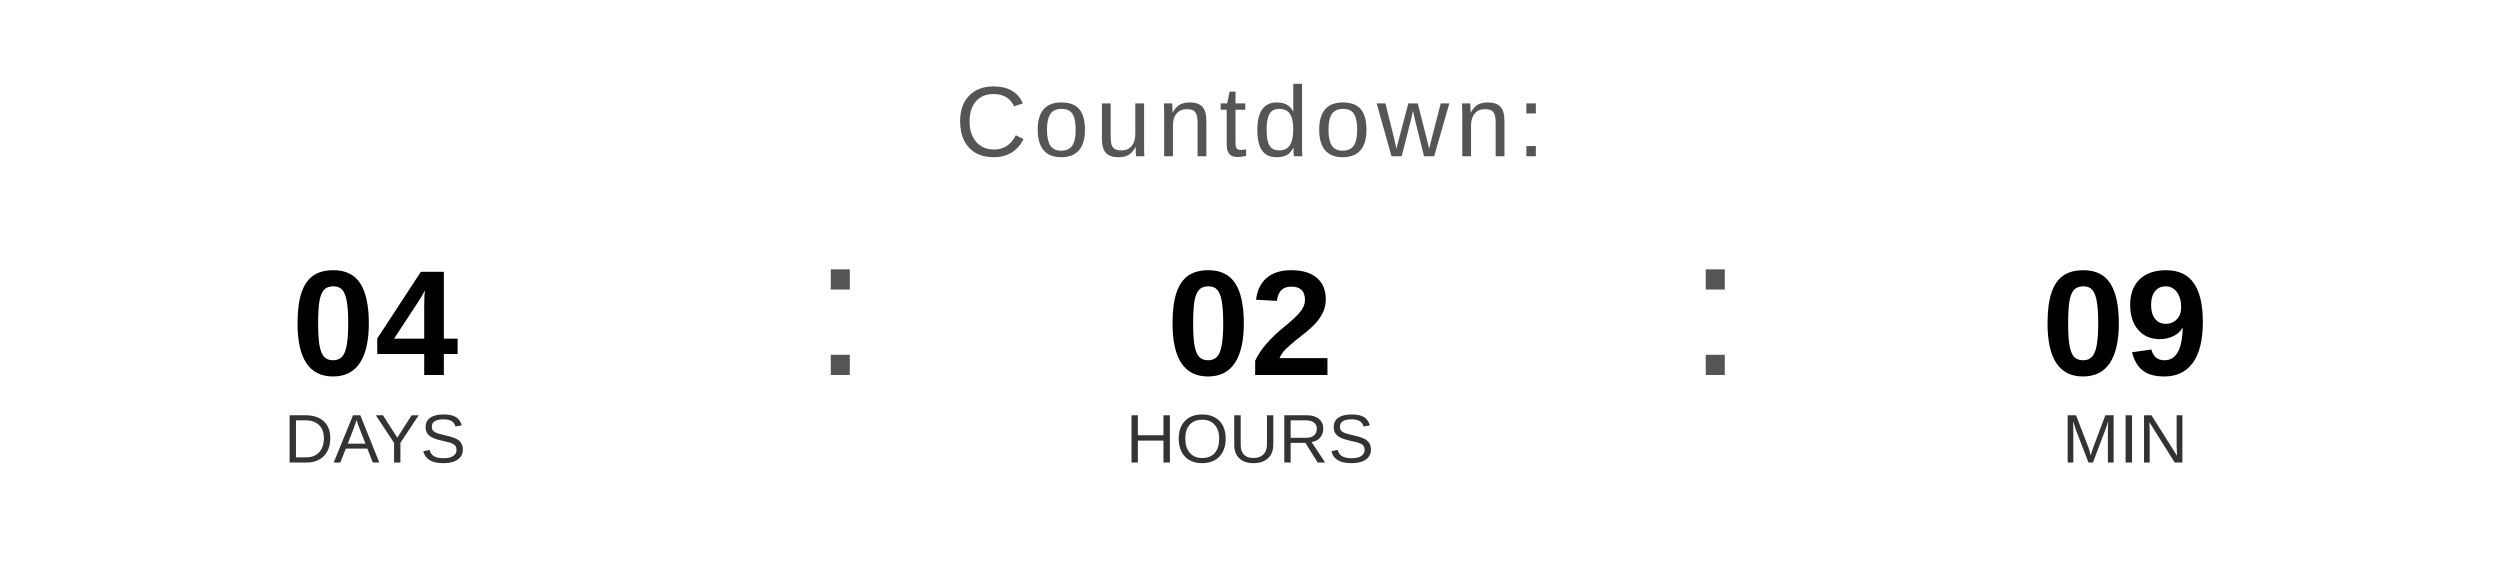
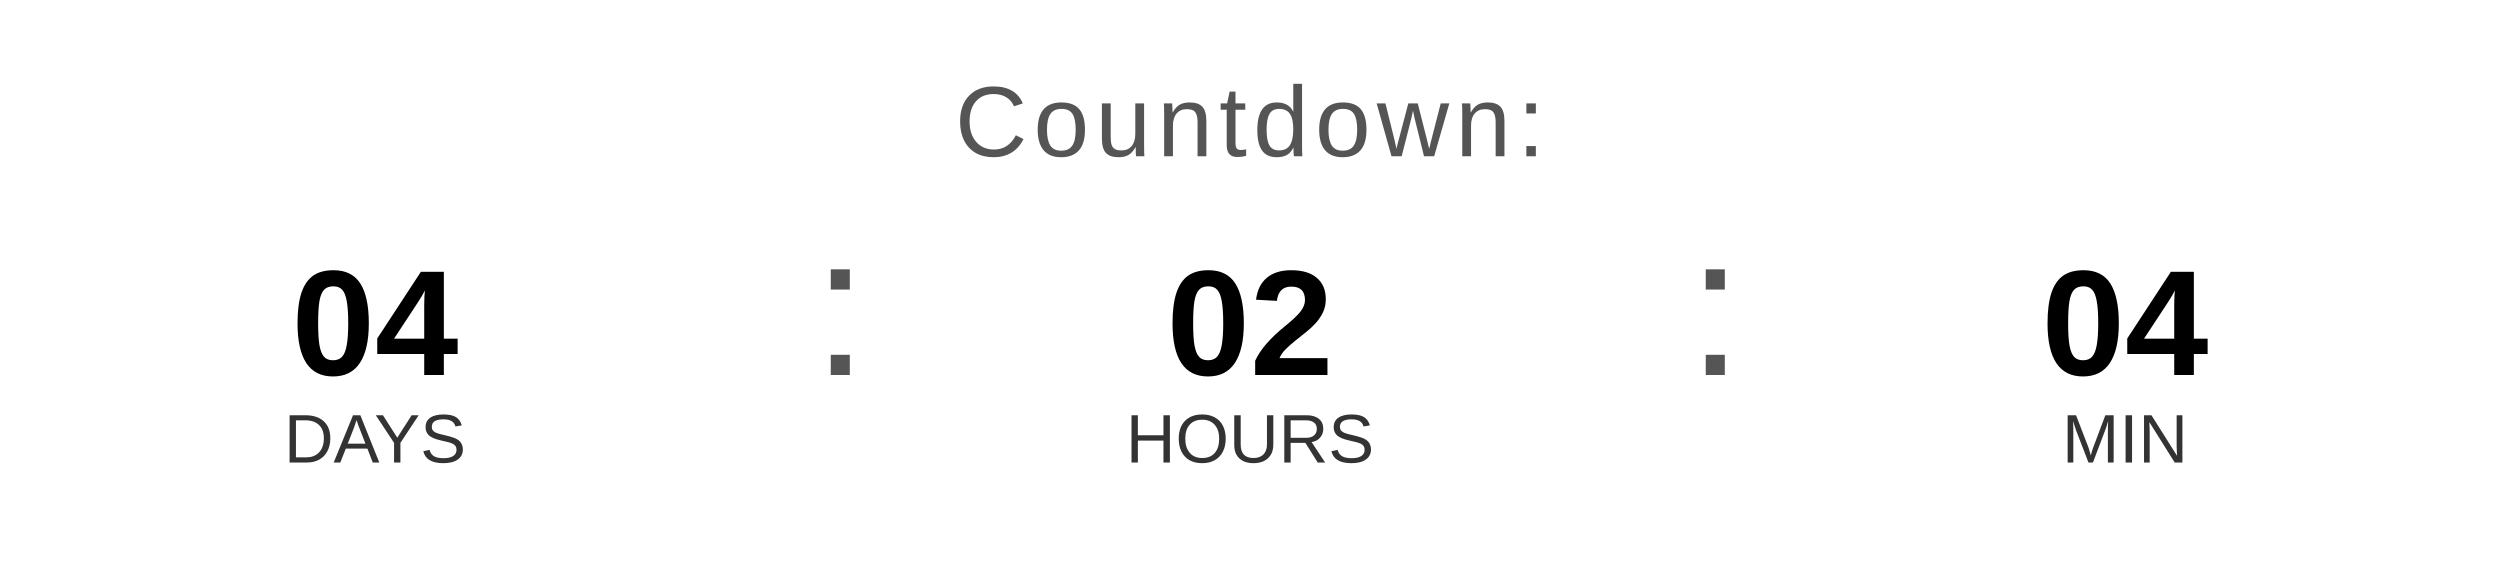
<svg xmlns="http://www.w3.org/2000/svg" width="400" height="90" viewBox="0 0 400 90">
  <text x="200" y="25" font-family="Arial, Helvetica, sans-serif" font-size="16" fill="#555555" text-anchor="middle" letter-spacing="1">
    Countdown:
  </text>
  <text x="60" y="60" font-family="Arial, Helvetica, sans-serif" font-size="24" font-weight="bold" fill="#000000" text-anchor="middle">04</text>
  <text x="60" y="74" font-family="Arial, Helvetica, sans-serif" font-size="11" fill="#333333" text-anchor="middle">DAYS</text>
  <text x="130" y="60" font-family="Arial, sans-serif" font-size="32" fill="#555555">:</text>
  <text x="200" y="60" font-family="Arial, Helvetica, sans-serif" font-size="24" font-weight="bold" fill="#000000" text-anchor="middle">02</text>
  <text x="200" y="74" font-family="Arial, Helvetica, sans-serif" font-size="11" fill="#333333" text-anchor="middle">HOURS</text>
  <text x="270" y="60" font-family="Arial, sans-serif" font-size="32" fill="#555555">:</text>
-   <text x="340" y="60" font-family="Arial, Helvetica, sans-serif" font-size="24" font-weight="bold" fill="#000000" text-anchor="middle">09</text>
+   <text x="340" y="60" font-family="Arial, Helvetica, sans-serif" font-size="24" font-weight="bold" fill="#000000" text-anchor="middle">04</text>
  <text x="340" y="74" font-family="Arial, Helvetica, sans-serif" font-size="11" fill="#333333" text-anchor="middle">MIN</text>
</svg>
